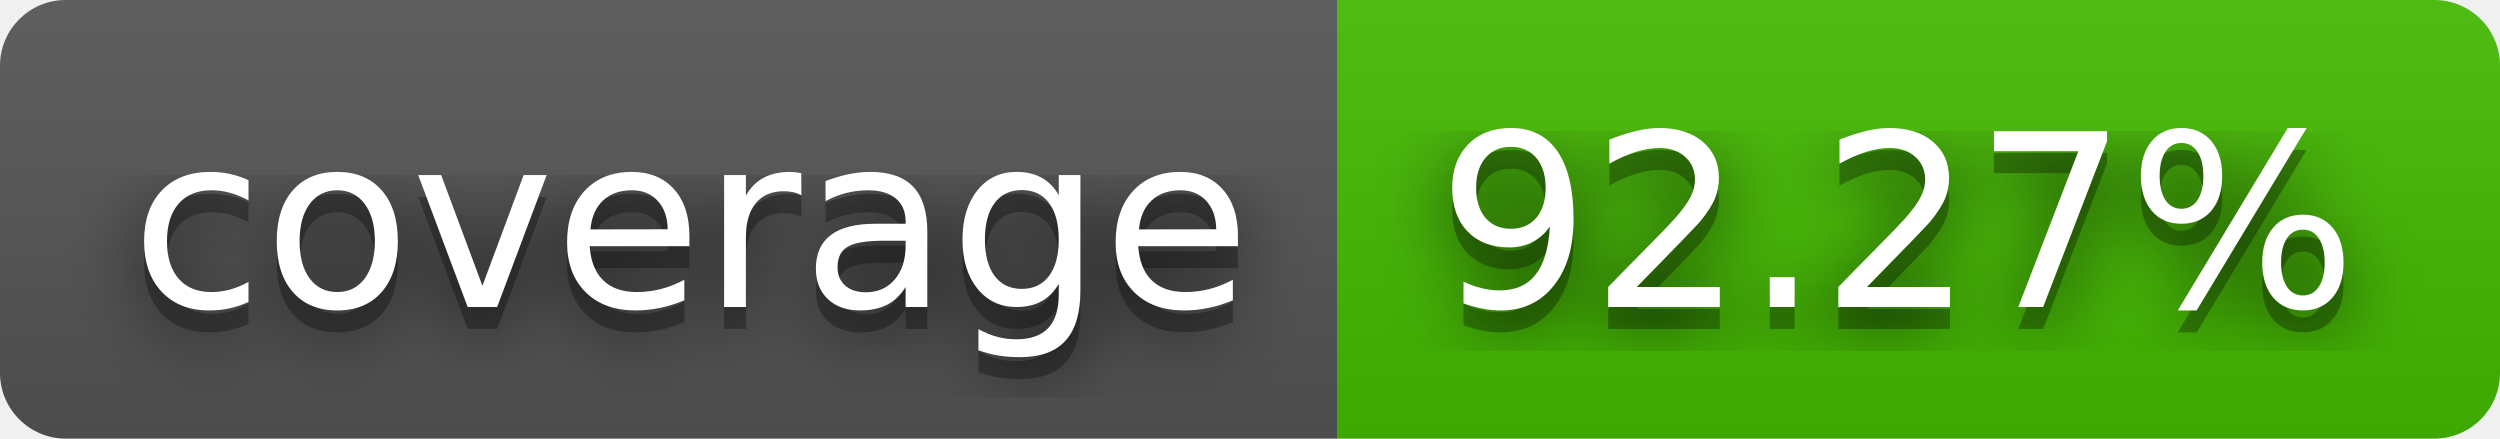
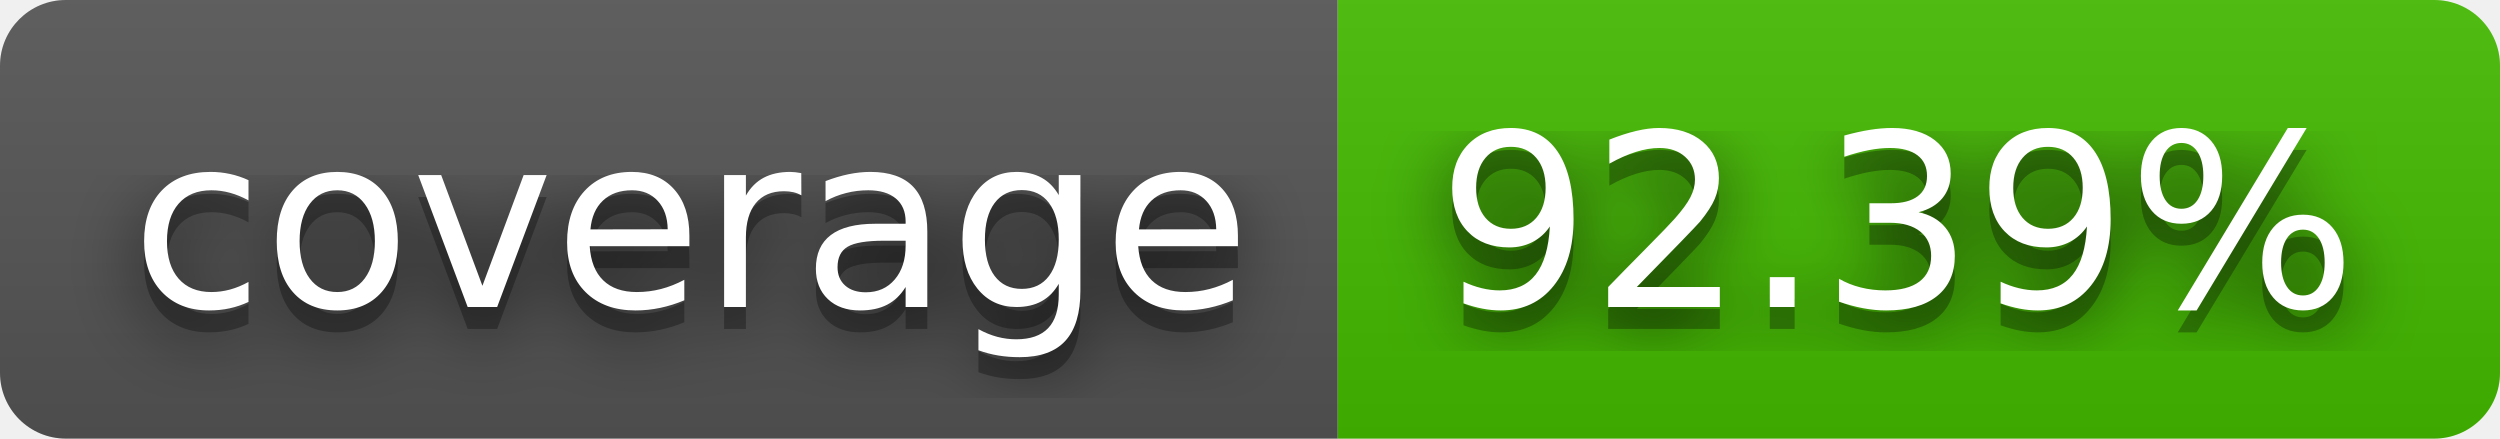
- <svg xmlns="http://www.w3.org/2000/svg" width="114" height="20" role="img" aria-label="coverage: 92.27%">
+ <svg xmlns="http://www.w3.org/2000/svg" width="114" height="20" role="img" aria-label="coverage: 92.39%">
  <filter id="blur">
    <feGaussianBlur stdDeviation="16" />
  </filter>
  <linearGradient id="s" x2="0" y2="100%">
    <stop offset="0" stop-color="#bbb" stop-opacity=".1" />
    <stop offset="1" stop-opacity=".1" />
  </linearGradient>
  <clipPath id="r">
    <rect width="114" height="20" rx="3" />
  </clipPath>
  <g clip-path="url(#r)">
    <rect width="61" height="20" fill="#555" />
    <rect x="61" width="53" height="20" fill="#4b0" />
    <rect width="114" height="20" fill="url(#s)" />
  </g>
  <g fill="#fff" text-anchor="middle" font-family="Verdana,Geneva,DejaVu Sans,sans-serif" text-rendering="geometricPrecision" font-size="110">
    <g transform="scale(.1)">
      <g aria-hidden="true" fill="#010101">
        <text x="315" y="150" fill-opacity=".8" filter="url(#blur)" textLength="510">coverage</text>
        <text x="315" y="150" fill-opacity=".3" textLength="510">coverage</text>
      </g>
      <text x="315" y="140" textLength="510">coverage</text>
    </g>
    <g transform="scale(.1)">
      <g aria-hidden="true" fill="#010101">
-         <text x="865" y="150" fill-opacity=".8" filter="url(#blur)" textLength="430">92.27%</text>
-         <text x="865" y="150" fill-opacity=".3" textLength="430">92.27%</text>
+         <text x="865" y="150" fill-opacity=".8" filter="url(#blur)" textLength="430">92.39%</text>
+         <text x="865" y="150" fill-opacity=".3" textLength="430">92.39%</text>
      </g>
-       <text x="865" y="140" textLength="430">92.27%</text>
+       <text x="865" y="140" textLength="430">92.39%</text>
    </g>
  </g>
</svg>
